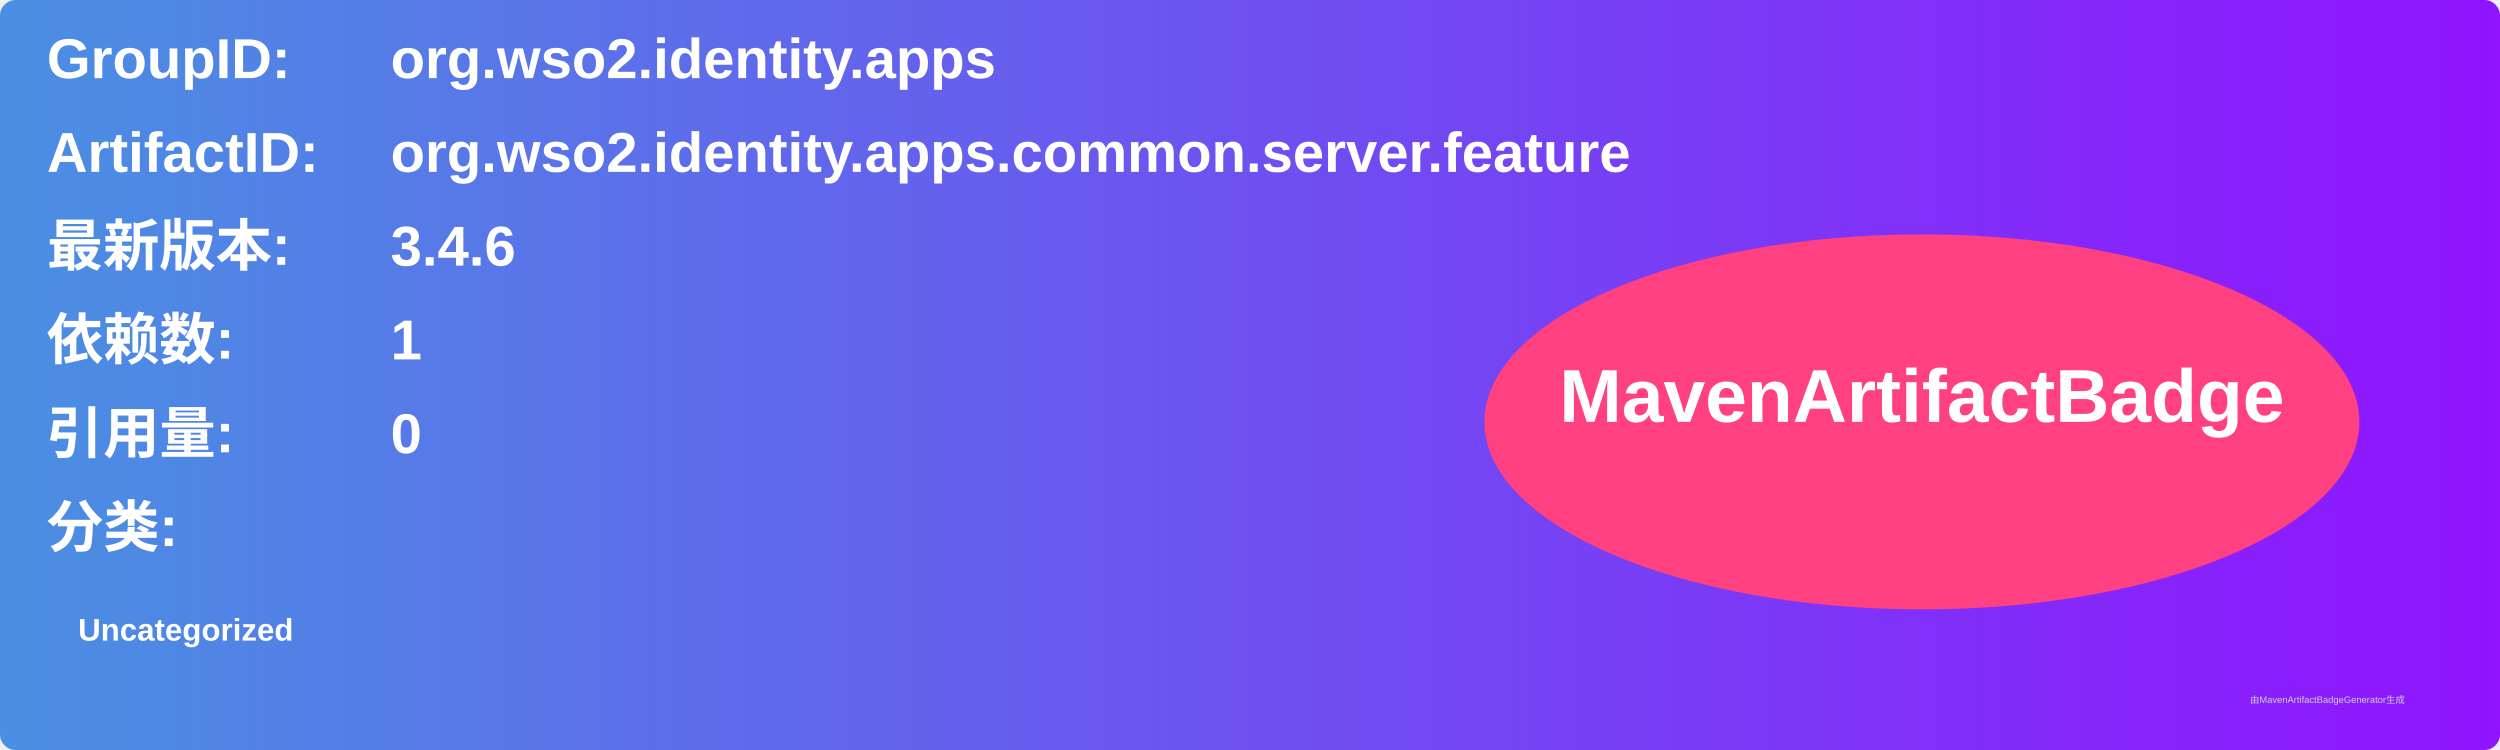
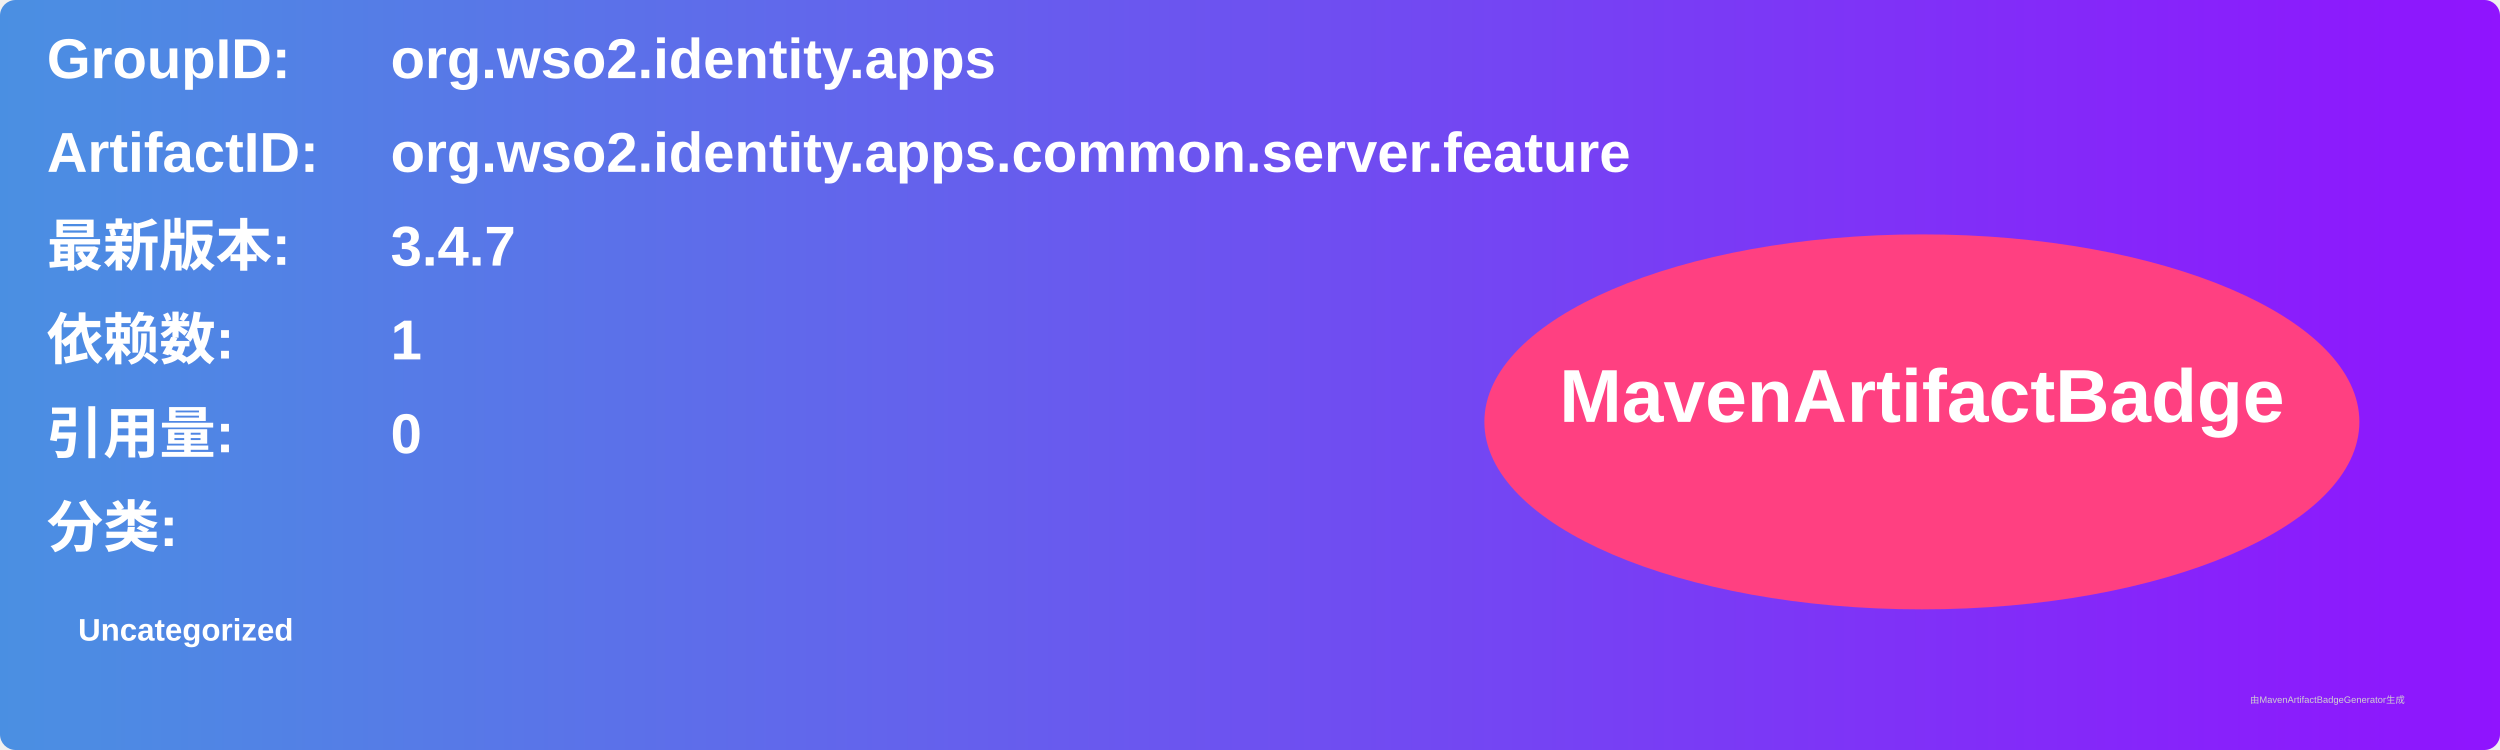
<svg xmlns="http://www.w3.org/2000/svg" width="800" height="240" viewBox="0 0 800 240">
  <linearGradient id="grad" x1="0%" y1="0%" x2="100%" y2="0%">
    <stop offset="0%" stop-color="#4a90e2" />
    <stop offset="100%" stop-color="#9013fe" />
  </linearGradient>
  <rect width="100%" height="100%" rx="5" ry="5" fill="url(#grad)" />
  <g transform="translate(15, 15)">
    <text x="0" y="10" font-family="Arial" font-size="18" fill="white" font-weight="bold" width="260">GroupID:</text>
    <text x="110" y="10" font-family="Arial" font-size="18" fill="white" font-weight="bold" width="460">org.wso2.identity.apps</text>
    <text x="0" y="40" font-family="Arial" font-size="18" fill="white" font-weight="bold" width="260">ArtifactID:</text>
    <text x="110" y="40" font-family="Arial" font-size="18" fill="white" font-weight="bold" width="460">org.wso2.identity.apps.common.server.feature</text>
    <text x="0" y="70" font-family="Arial" font-size="18" fill="white" font-weight="bold">最新版本:</text>
    <text x="110" y="70" font-family="Arial" font-size="18" fill="white" font-weight="bold">
-       <tspan font-weight="bold">3.4.6</tspan>
+       <tspan font-weight="bold">3.4.7</tspan>
    </text>
    <text x="0" y="100" font-family="Arial" font-size="18" fill="white" font-weight="bold">依赖数: </text>
    <text x="110" y="100" font-family="Arial" font-size="18" fill="white">
      <tspan font-weight="bold">1</tspan>
    </text>
    <text x="0" y="130" font-family="Arial" font-size="18" fill="white" font-weight="bold">引用量: </text>
    <text x="110" y="130" font-family="Arial" font-size="18" fill="white">
      <tspan font-weight="bold">0</tspan>
    </text>
    <text x="0" y="160" font-family="Arial" font-size="18" fill="white" font-weight="bold">分类:</text>
    <text x="10" y="190" font-family="Arial" font-size="10" fill="white">
      <tspan font-weight="bold">Uncategorized</tspan>
    </text>
    <ellipse cx="600" cy="120" rx="140" ry="60" fill="#ff4081" />
    <text x="600" y="120" text-anchor="middle" font-family="Arial" font-size="24" fill="white" font-weight="bold">MavenArtifactBadge</text>
  </g>
  <text x="720" y="225" font-family="Arial" font-size="3" fill="#d0d0d0">由MavenArtifactBadgeGenerator生成</text>
</svg>
